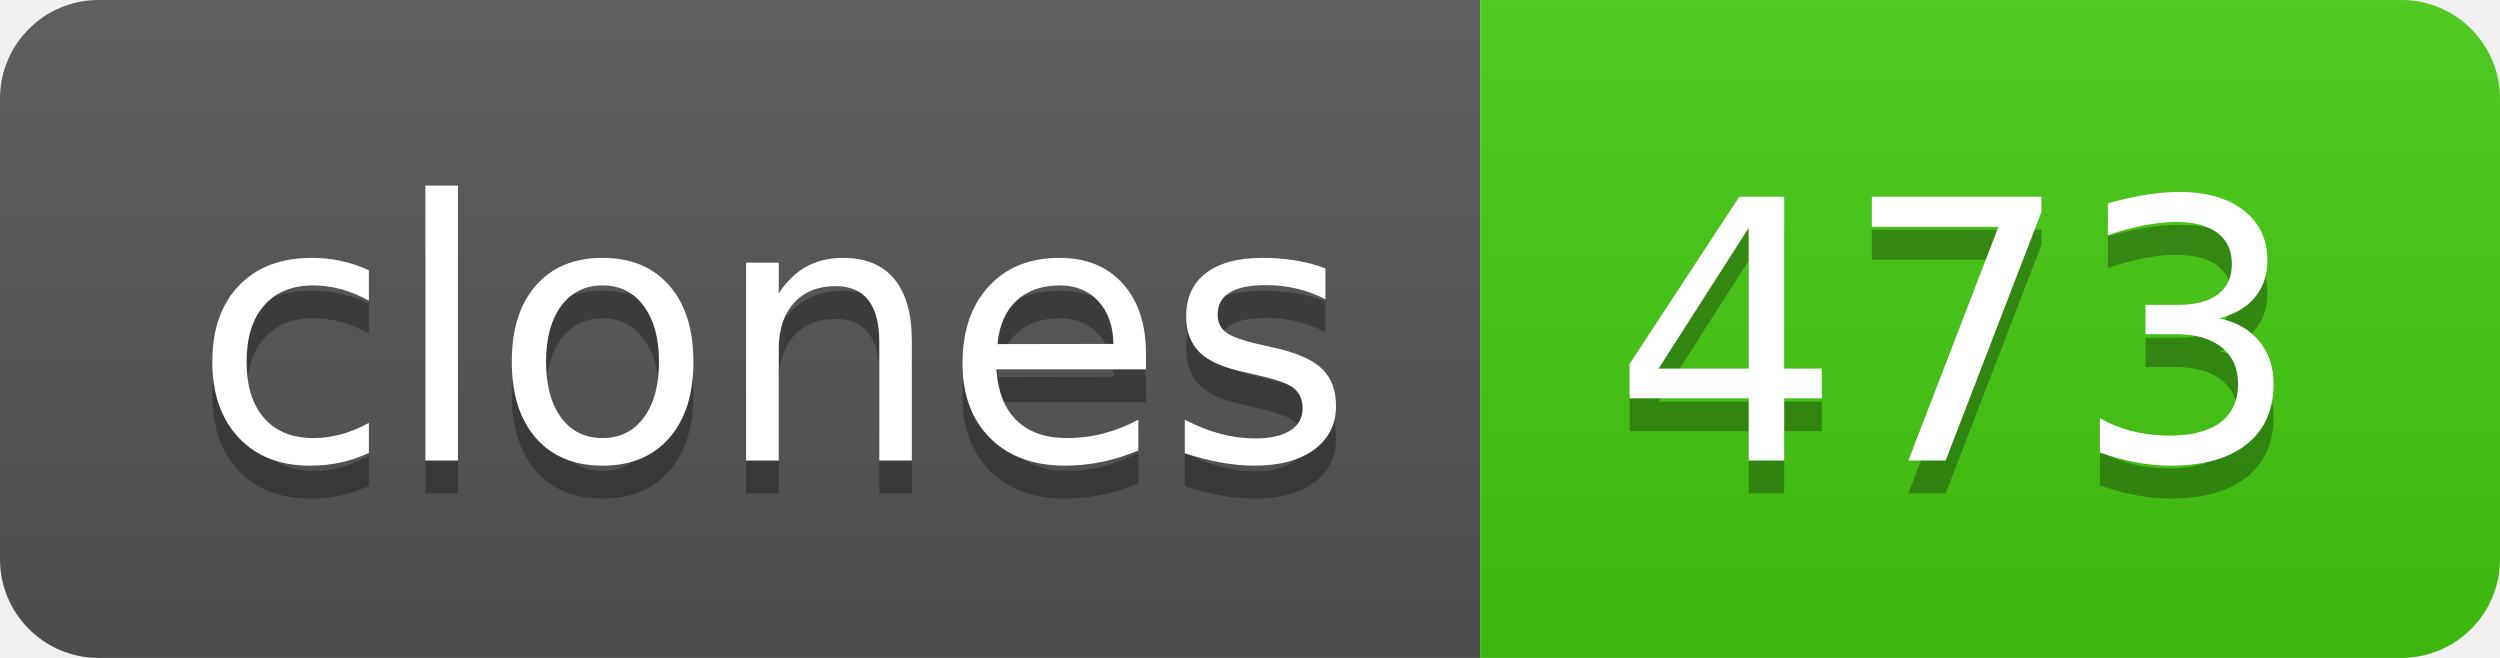
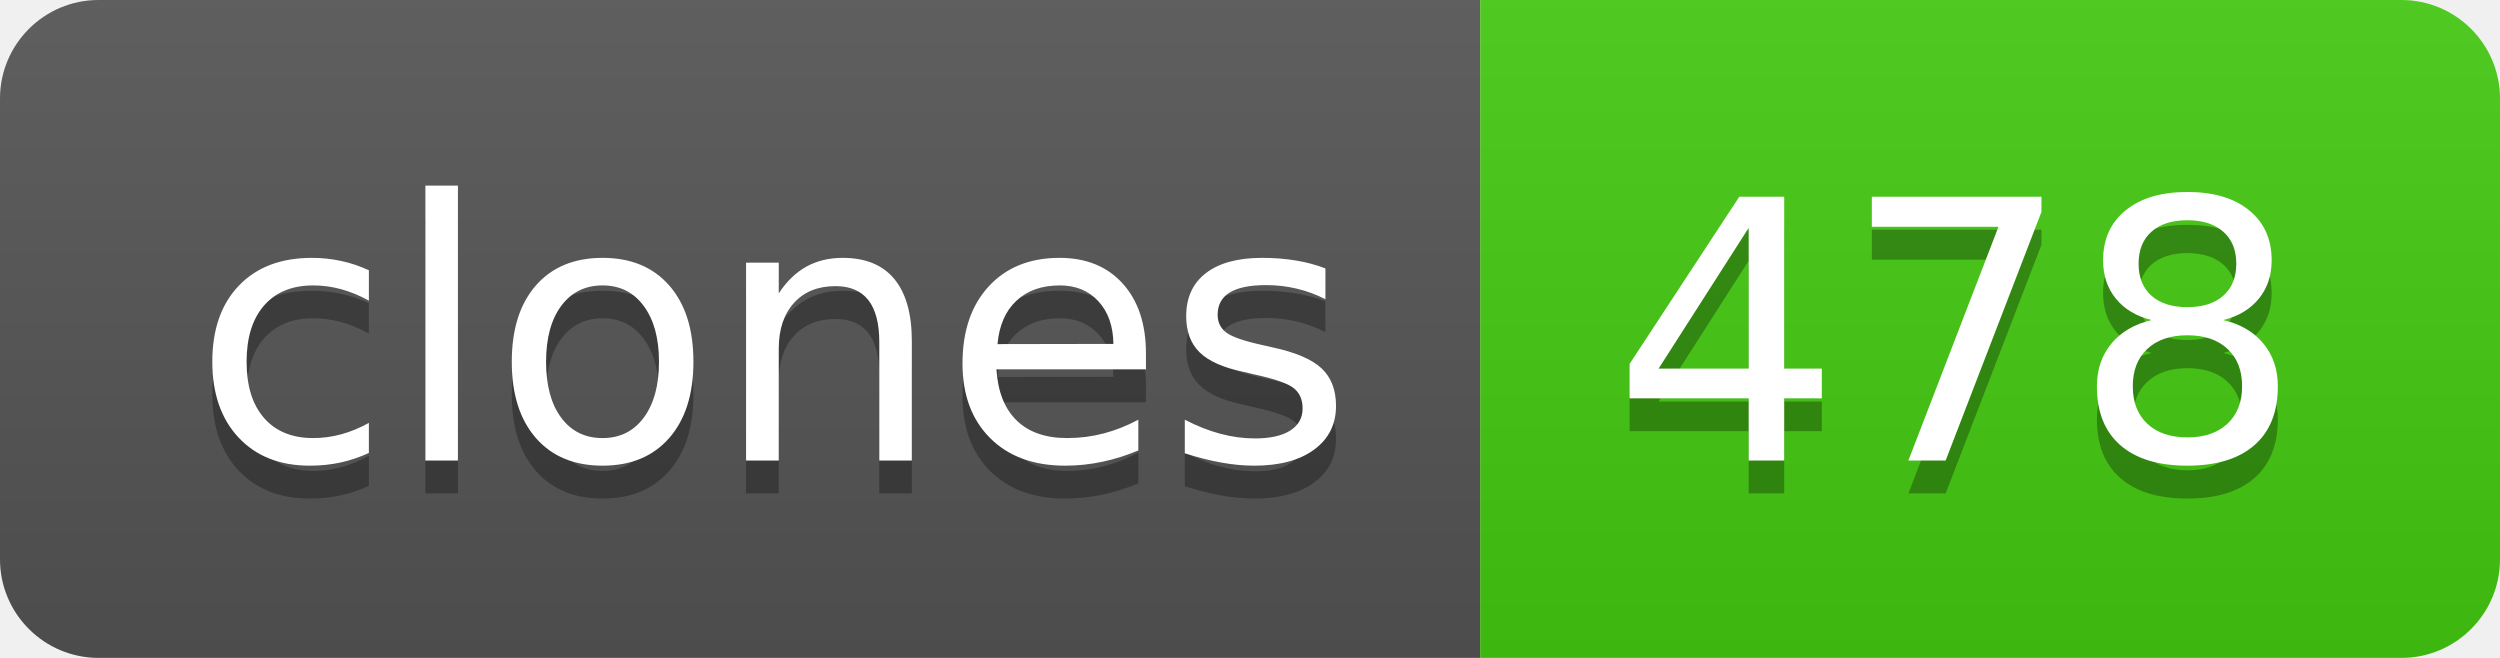
- <svg xmlns="http://www.w3.org/2000/svg" width="76" height="20" role="img" aria-label="clones: 473">
+ <svg xmlns="http://www.w3.org/2000/svg" width="76" height="20" role="img" aria-label="clones: 478">
  <linearGradient id="s" x2="0" y2="100%">
    <stop offset="0" stop-color="#bbb" stop-opacity=".1" />
    <stop offset="1" stop-opacity=".1" />
  </linearGradient>
  <clipPath id="r">
    <rect width="76" height="20" rx="3" fill="#fff" />
  </clipPath>
  <g clip-path="url(#r)">
    <rect width="45" height="20" fill="#555" />
    <rect x="45" width="31" height="20" fill="#4c1" />
    <rect width="76" height="20" fill="url(#s)" />
  </g>
  <g fill="#fff" text-anchor="middle" font-family="Verdana,Geneva,DejaVu Sans,sans-serif" text-rendering="geometricPrecision" font-size="110">
    <text aria-hidden="true" x="235" y="150" fill="#010101" fill-opacity=".3" transform="scale(.1)" textLength="350">clones</text>
    <text x="235" y="140" transform="scale(.1)" fill="#fff" textLength="350">clones</text>
-     <text aria-hidden="true" x="595" y="150" fill="#010101" fill-opacity=".3" transform="scale(.1)" textLength="210">473</text>
-     <text x="595" y="140" transform="scale(.1)" fill="#fff" textLength="210">473</text>
+     <text aria-hidden="true" x="595" y="150" fill="#010101" fill-opacity=".3" transform="scale(.1)" textLength="210">478</text>
+     <text x="595" y="140" transform="scale(.1)" fill="#fff" textLength="210">478</text>
  </g>
</svg>
